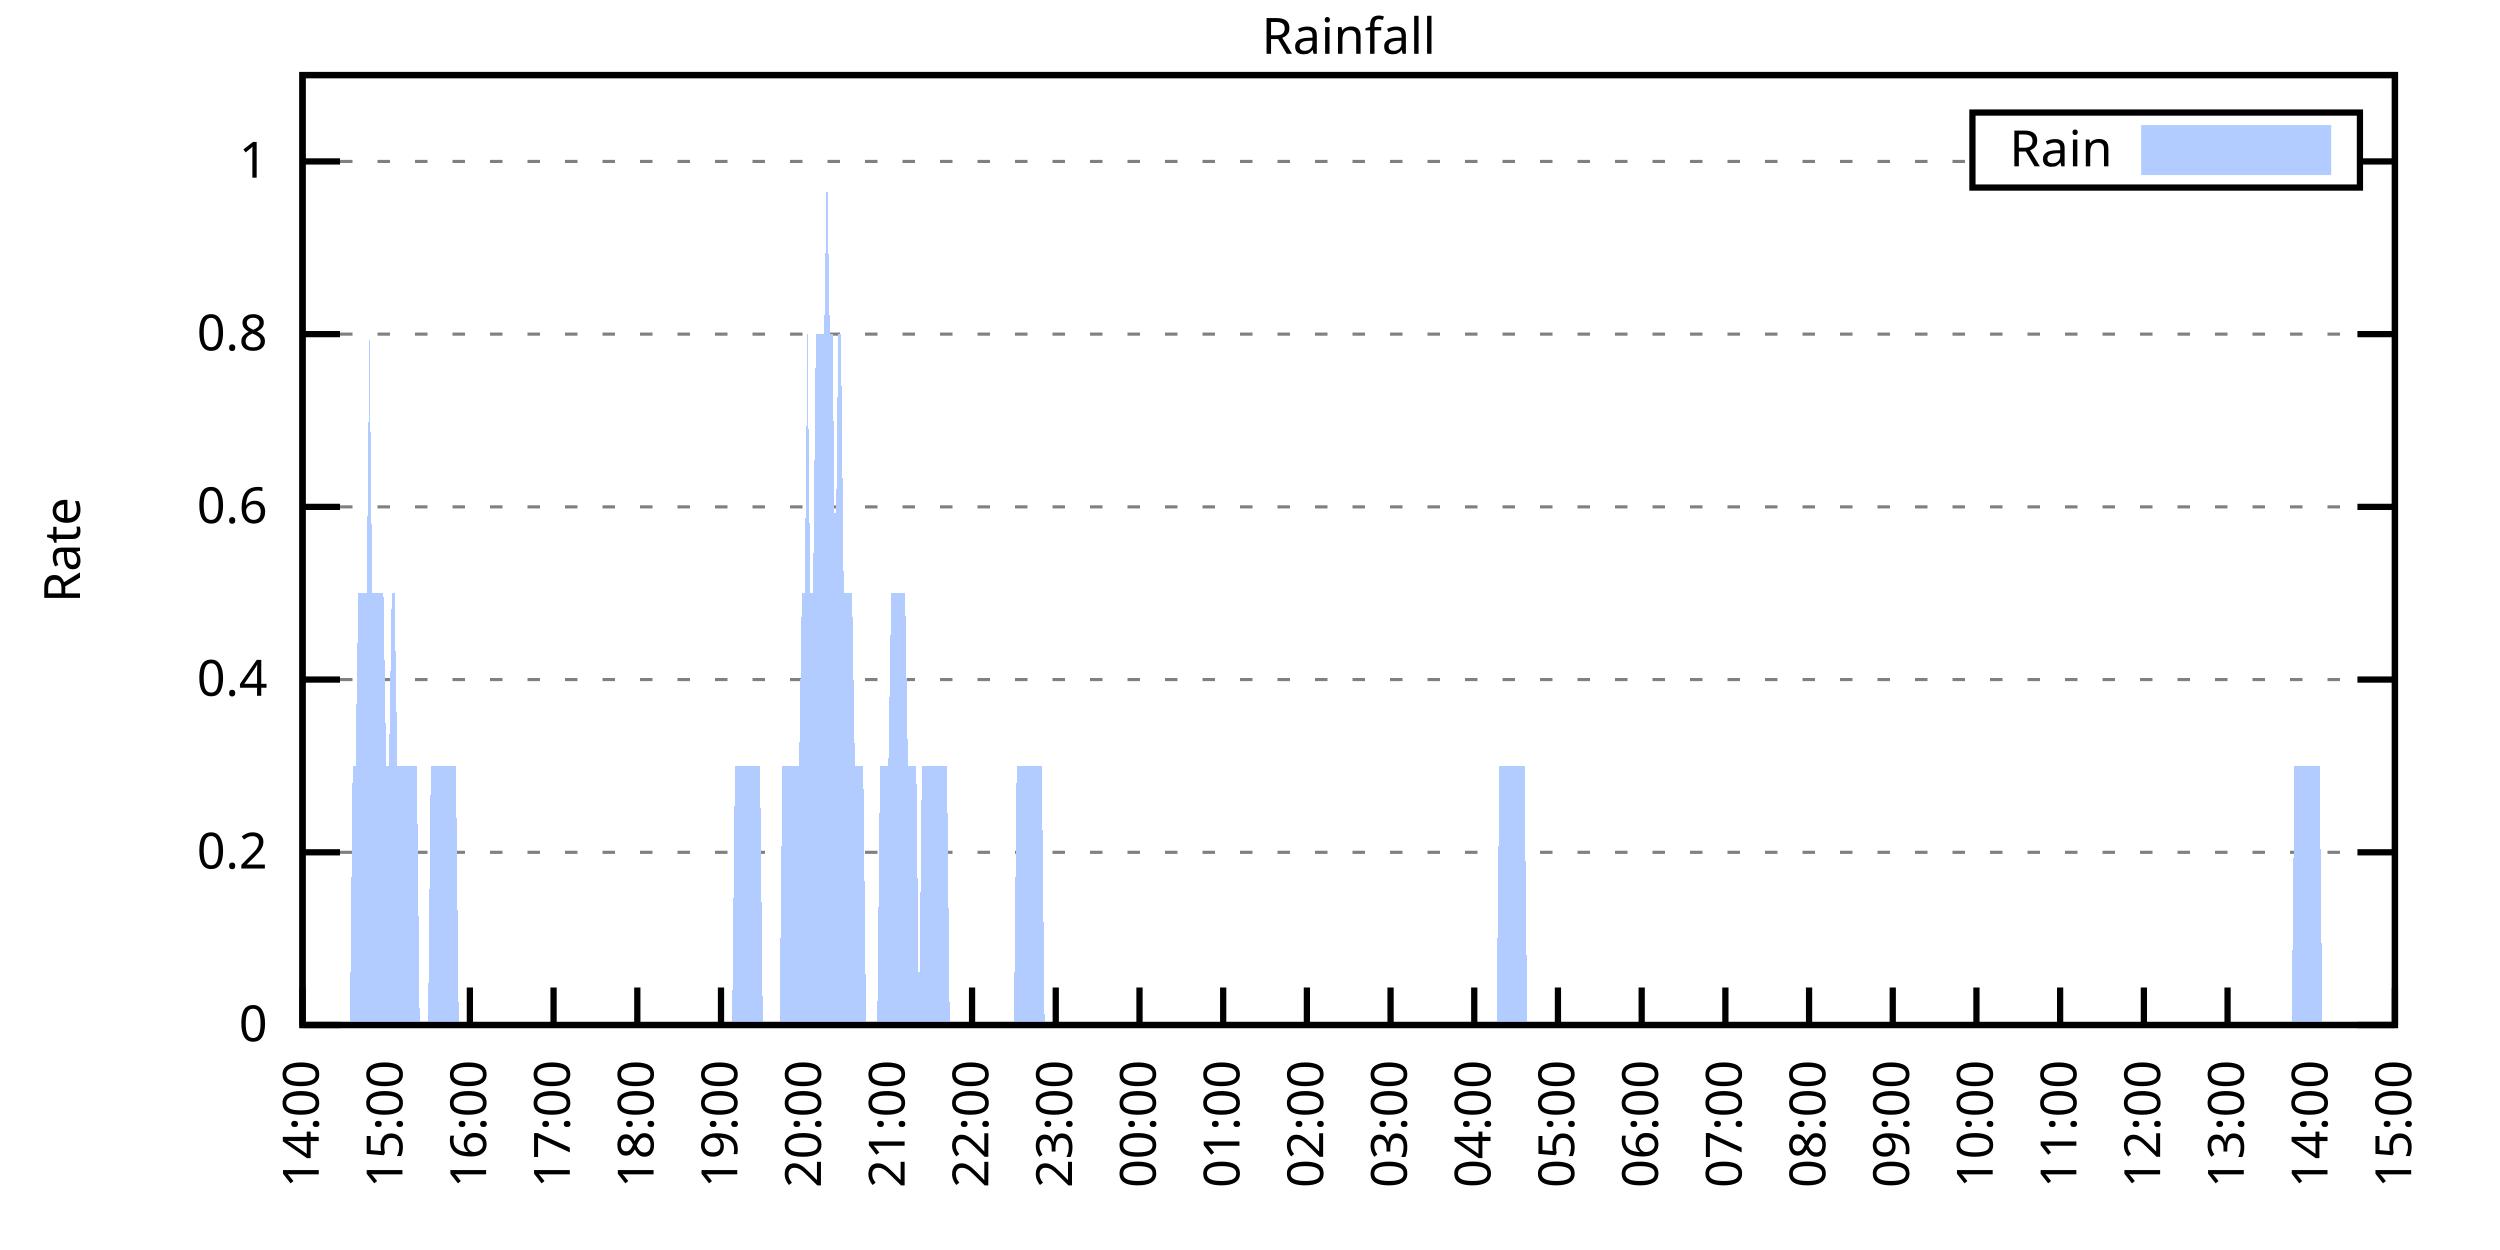
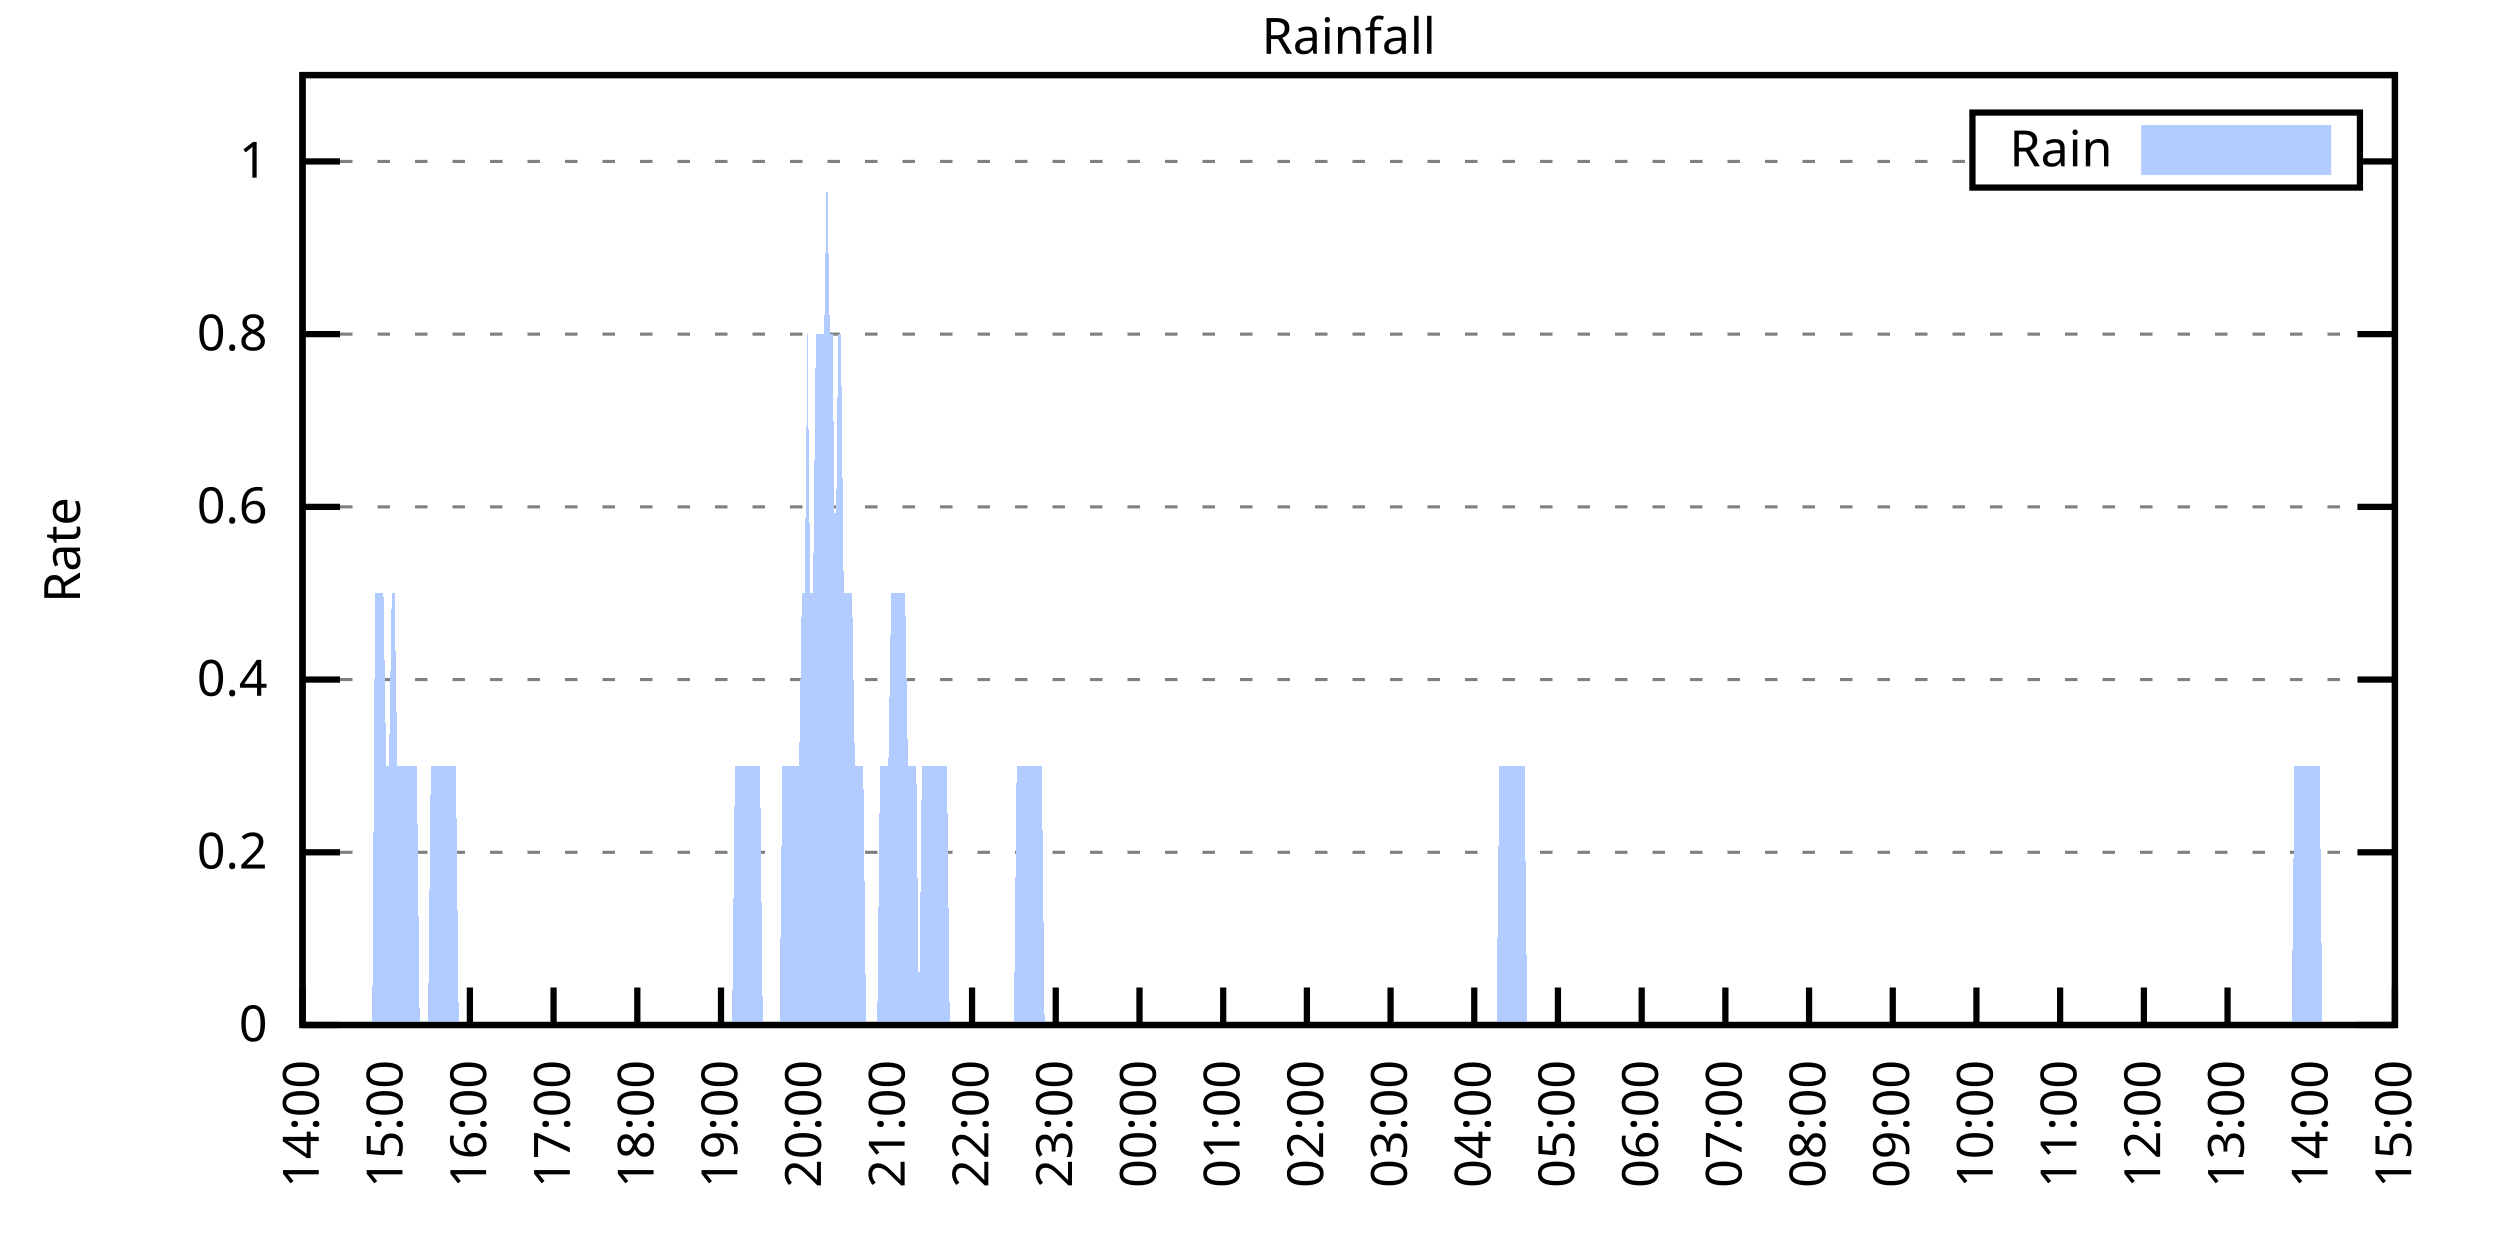
<svg xmlns="http://www.w3.org/2000/svg" xmlns:xlink="http://www.w3.org/1999/xlink" width="400" height="200" viewBox="0 0 400 200">
  <g id="gnuplot_canvas">
    <rect x="0" y="0" width="400" height="200" fill="none" />
    <defs>
      <circle id="gpDot" r="0.5" stroke-width="0.5" stroke="currentColor" />
      <path id="gpPt0" stroke-width="0.333" stroke="currentColor" d="M-1,0 h2 M0,-1 v2" />
      <path id="gpPt1" stroke-width="0.333" stroke="currentColor" d="M-1,-1 L1,1 M1,-1 L-1,1" />
      <path id="gpPt2" stroke-width="0.333" stroke="currentColor" d="M-1,0 L1,0 M0,-1 L0,1 M-1,-1 L1,1 M-1,1 L1,-1" />
      <rect id="gpPt3" stroke-width="0.333" stroke="currentColor" x="-1" y="-1" width="2" height="2" />
      <rect id="gpPt4" stroke-width="0.333" stroke="currentColor" fill="currentColor" x="-1" y="-1" width="2" height="2" />
      <circle id="gpPt5" stroke-width="0.333" stroke="currentColor" cx="0" cy="0" r="1" />
      <use xlink:href="#gpPt5" id="gpPt6" fill="currentColor" stroke="none" />
      <path id="gpPt7" stroke-width="0.333" stroke="currentColor" d="M0,-1.33 L-1.33,0.67 L1.33,0.67 z" />
      <use xlink:href="#gpPt7" id="gpPt8" fill="currentColor" stroke="none" />
      <use xlink:href="#gpPt7" id="gpPt9" stroke="currentColor" transform="rotate(180)" />
      <use xlink:href="#gpPt9" id="gpPt10" fill="currentColor" stroke="none" />
      <use xlink:href="#gpPt3" id="gpPt11" stroke="currentColor" transform="rotate(45)" />
      <use xlink:href="#gpPt11" id="gpPt12" fill="currentColor" stroke="none" />
      <path id="gpPt13" stroke-width="0.333" stroke="currentColor" d="M0,1.330 L1.265,0.411 L0.782,-1.067 L-0.782,-1.076 L-1.265,0.411 z" />
      <use xlink:href="#gpPt13" id="gpPt14" fill="currentColor" stroke="none" />
      <filter id="textbox" filterUnits="objectBoundingBox" x="0" y="0" height="1" width="1">
        <feFlood flood-color="white" flood-opacity="1" result="bgnd" />
        <feComposite in="SourceGraphic" in2="bgnd" operator="atop" />
      </filter>
      <filter id="greybox" filterUnits="objectBoundingBox" x="0" y="0" height="1" width="1">
        <feFlood flood-color="lightgrey" flood-opacity="1" result="grey" />
        <feComposite in="SourceGraphic" in2="grey" operator="atop" />
      </filter>
    </defs>
    <g fill="none" color="white" stroke="currentColor" stroke-width="1.00" stroke-linecap="butt" stroke-linejoin="miter">
</g>
    <g fill="none" color="black" stroke="currentColor" stroke-width="1.00" stroke-linecap="butt" stroke-linejoin="miter">
      <g stroke="none" shape-rendering="crispEdges">
        <polygon fill="rgb(255, 255, 255)" points="48.40,164.00 383.18,164.00 383.18,12.02 48.40,12.02 " />
      </g>
    </g>
    <g fill="none" color="black" stroke="currentColor" stroke-width="1.00" stroke-linecap="butt" stroke-linejoin="miter">
</g>
    <g fill="none" color="black" stroke="black" stroke-width="0.50" stroke-linecap="butt" stroke-linejoin="miter">
</g>
    <g fill="none" color="gray" stroke="currentColor" stroke-width="0.50" stroke-linecap="butt" stroke-linejoin="miter">
      <path stroke="gray" stroke-dasharray="2,4" class="gridline" d="M48.40,164.00 L383.19,164.00  " />
    </g>
    <g fill="none" color="gray" stroke="gray" stroke-width="1.00" stroke-linecap="butt" stroke-linejoin="miter">
</g>
    <g fill="none" color="black" stroke="currentColor" stroke-width="1.00" stroke-linecap="butt" stroke-linejoin="miter">
      <path stroke="black" d="M48.40,164.00 L54.40,164.00 M383.19,164.00 L377.19,164.00  " />
      <g transform="translate(42.80,166.60)" stroke="none" fill="black" font-family="Sans" font-size="8.00" text-anchor="end">
        <text>
          <tspan font-family="Sans"> 0</tspan>
        </text>
      </g>
    </g>
    <g fill="none" color="black" stroke="currentColor" stroke-width="1.00" stroke-linecap="butt" stroke-linejoin="miter">
</g>
    <g fill="none" color="black" stroke="black" stroke-width="0.50" stroke-linecap="butt" stroke-linejoin="miter">
</g>
    <g fill="none" color="gray" stroke="currentColor" stroke-width="0.50" stroke-linecap="butt" stroke-linejoin="miter">
      <path stroke="gray" stroke-dasharray="2,4" class="gridline" d="M48.40,136.37 L383.19,136.37  " />
    </g>
    <g fill="none" color="gray" stroke="gray" stroke-width="1.00" stroke-linecap="butt" stroke-linejoin="miter">
</g>
    <g fill="none" color="black" stroke="currentColor" stroke-width="1.00" stroke-linecap="butt" stroke-linejoin="miter">
      <path stroke="black" d="M48.40,136.37 L54.40,136.37 M383.19,136.37 L377.19,136.37  " />
      <g transform="translate(42.80,138.97)" stroke="none" fill="black" font-family="Sans" font-size="8.00" text-anchor="end">
        <text>
          <tspan font-family="Sans"> 0.2</tspan>
        </text>
      </g>
    </g>
    <g fill="none" color="black" stroke="currentColor" stroke-width="1.00" stroke-linecap="butt" stroke-linejoin="miter">
</g>
    <g fill="none" color="black" stroke="black" stroke-width="0.50" stroke-linecap="butt" stroke-linejoin="miter">
</g>
    <g fill="none" color="gray" stroke="currentColor" stroke-width="0.50" stroke-linecap="butt" stroke-linejoin="miter">
      <path stroke="gray" stroke-dasharray="2,4" class="gridline" d="M48.40,108.73 L383.19,108.73  " />
    </g>
    <g fill="none" color="gray" stroke="gray" stroke-width="1.00" stroke-linecap="butt" stroke-linejoin="miter">
</g>
    <g fill="none" color="black" stroke="currentColor" stroke-width="1.00" stroke-linecap="butt" stroke-linejoin="miter">
      <path stroke="black" d="M48.40,108.73 L54.40,108.73 M383.19,108.73 L377.19,108.73  " />
      <g transform="translate(42.80,111.33)" stroke="none" fill="black" font-family="Sans" font-size="8.00" text-anchor="end">
        <text>
          <tspan font-family="Sans"> 0.4</tspan>
        </text>
      </g>
    </g>
    <g fill="none" color="black" stroke="currentColor" stroke-width="1.00" stroke-linecap="butt" stroke-linejoin="miter">
</g>
    <g fill="none" color="black" stroke="black" stroke-width="0.50" stroke-linecap="butt" stroke-linejoin="miter">
</g>
    <g fill="none" color="gray" stroke="currentColor" stroke-width="0.50" stroke-linecap="butt" stroke-linejoin="miter">
      <path stroke="gray" stroke-dasharray="2,4" class="gridline" d="M48.40,81.10 L383.19,81.10  " />
    </g>
    <g fill="none" color="gray" stroke="gray" stroke-width="1.00" stroke-linecap="butt" stroke-linejoin="miter">
</g>
    <g fill="none" color="black" stroke="currentColor" stroke-width="1.00" stroke-linecap="butt" stroke-linejoin="miter">
      <path stroke="black" d="M48.40,81.10 L54.40,81.10 M383.19,81.10 L377.19,81.10  " />
      <g transform="translate(42.80,83.70)" stroke="none" fill="black" font-family="Sans" font-size="8.00" text-anchor="end">
        <text>
          <tspan font-family="Sans"> 0.6</tspan>
        </text>
      </g>
    </g>
    <g fill="none" color="black" stroke="currentColor" stroke-width="1.00" stroke-linecap="butt" stroke-linejoin="miter">
</g>
    <g fill="none" color="black" stroke="black" stroke-width="0.50" stroke-linecap="butt" stroke-linejoin="miter">
</g>
    <g fill="none" color="gray" stroke="currentColor" stroke-width="0.50" stroke-linecap="butt" stroke-linejoin="miter">
      <path stroke="gray" stroke-dasharray="2,4" class="gridline" d="M48.40,53.46 L383.19,53.46  " />
    </g>
    <g fill="none" color="gray" stroke="gray" stroke-width="1.00" stroke-linecap="butt" stroke-linejoin="miter">
</g>
    <g fill="none" color="black" stroke="currentColor" stroke-width="1.00" stroke-linecap="butt" stroke-linejoin="miter">
      <path stroke="black" d="M48.40,53.46 L54.40,53.46 M383.19,53.46 L377.19,53.46  " />
      <g transform="translate(42.80,56.06)" stroke="none" fill="black" font-family="Sans" font-size="8.00" text-anchor="end">
        <text>
          <tspan font-family="Sans"> 0.8</tspan>
        </text>
      </g>
    </g>
    <g fill="none" color="black" stroke="currentColor" stroke-width="1.00" stroke-linecap="butt" stroke-linejoin="miter">
</g>
    <g fill="none" color="black" stroke="black" stroke-width="0.50" stroke-linecap="butt" stroke-linejoin="miter">
</g>
    <g fill="none" color="gray" stroke="currentColor" stroke-width="0.50" stroke-linecap="butt" stroke-linejoin="miter">
      <path stroke="gray" stroke-dasharray="2,4" class="gridline" d="M48.40,25.83 L315.59,25.83 M377.59,25.83 L383.19,25.83  " />
    </g>
    <g fill="none" color="gray" stroke="gray" stroke-width="1.00" stroke-linecap="butt" stroke-linejoin="miter">
</g>
    <g fill="none" color="black" stroke="currentColor" stroke-width="1.00" stroke-linecap="butt" stroke-linejoin="miter">
      <path stroke="black" d="M48.40,25.83 L54.40,25.83 M383.19,25.83 L377.19,25.83  " />
      <g transform="translate(42.80,28.43)" stroke="none" fill="black" font-family="Sans" font-size="8.00" text-anchor="end">
        <text>
          <tspan font-family="Sans"> 1</tspan>
        </text>
      </g>
    </g>
    <g fill="none" color="black" stroke="currentColor" stroke-width="1.00" stroke-linecap="butt" stroke-linejoin="miter">
      <path stroke="black" d="M48.40,164.00 L48.40,158.00  " />
      <g transform="translate(51.00,169.60) rotate(270.00)" stroke="none" fill="black" font-family="Sans" font-size="8.00" text-anchor="end">
        <text>
          <tspan font-family="Sans">14:00</tspan>
        </text>
      </g>
    </g>
    <g fill="none" color="black" stroke="currentColor" stroke-width="1.00" stroke-linecap="butt" stroke-linejoin="miter">
      <path stroke="black" d="M61.79,164.00 L61.79,158.00  " />
      <g transform="translate(64.39,169.60) rotate(270.00)" stroke="none" fill="black" font-family="Sans" font-size="8.00" text-anchor="end">
        <text>
          <tspan font-family="Sans">15:00</tspan>
        </text>
      </g>
    </g>
    <g fill="none" color="black" stroke="currentColor" stroke-width="1.00" stroke-linecap="butt" stroke-linejoin="miter">
      <path stroke="black" d="M75.18,164.00 L75.18,158.00  " />
      <g transform="translate(77.78,169.60) rotate(270.00)" stroke="none" fill="black" font-family="Sans" font-size="8.00" text-anchor="end">
        <text>
          <tspan font-family="Sans">16:00</tspan>
        </text>
      </g>
    </g>
    <g fill="none" color="black" stroke="currentColor" stroke-width="1.00" stroke-linecap="butt" stroke-linejoin="miter">
      <path stroke="black" d="M88.57,164.00 L88.57,158.00  " />
      <g transform="translate(91.17,169.60) rotate(270.00)" stroke="none" fill="black" font-family="Sans" font-size="8.00" text-anchor="end">
        <text>
          <tspan font-family="Sans">17:00</tspan>
        </text>
      </g>
    </g>
    <g fill="none" color="black" stroke="currentColor" stroke-width="1.00" stroke-linecap="butt" stroke-linejoin="miter">
      <path stroke="black" d="M101.97,164.00 L101.97,158.00  " />
      <g transform="translate(104.57,169.60) rotate(270.00)" stroke="none" fill="black" font-family="Sans" font-size="8.00" text-anchor="end">
        <text>
          <tspan font-family="Sans">18:00</tspan>
        </text>
      </g>
    </g>
    <g fill="none" color="black" stroke="currentColor" stroke-width="1.00" stroke-linecap="butt" stroke-linejoin="miter">
      <path stroke="black" d="M115.36,164.00 L115.36,158.00  " />
      <g transform="translate(117.96,169.60) rotate(270.00)" stroke="none" fill="black" font-family="Sans" font-size="8.00" text-anchor="end">
        <text>
          <tspan font-family="Sans">19:00</tspan>
        </text>
      </g>
    </g>
    <g fill="none" color="black" stroke="currentColor" stroke-width="1.00" stroke-linecap="butt" stroke-linejoin="miter">
      <path stroke="black" d="M128.75,164.00 L128.75,158.00  " />
      <g transform="translate(131.35,169.60) rotate(270.00)" stroke="none" fill="black" font-family="Sans" font-size="8.00" text-anchor="end">
        <text>
          <tspan font-family="Sans">20:00</tspan>
        </text>
      </g>
    </g>
    <g fill="none" color="black" stroke="currentColor" stroke-width="1.00" stroke-linecap="butt" stroke-linejoin="miter">
      <path stroke="black" d="M142.14,164.00 L142.14,158.00  " />
      <g transform="translate(144.74,169.60) rotate(270.00)" stroke="none" fill="black" font-family="Sans" font-size="8.00" text-anchor="end">
        <text>
          <tspan font-family="Sans">21:00</tspan>
        </text>
      </g>
    </g>
    <g fill="none" color="black" stroke="currentColor" stroke-width="1.00" stroke-linecap="butt" stroke-linejoin="miter">
      <path stroke="black" d="M155.53,164.00 L155.53,158.00  " />
      <g transform="translate(158.13,169.60) rotate(270.00)" stroke="none" fill="black" font-family="Sans" font-size="8.00" text-anchor="end">
        <text>
          <tspan font-family="Sans">22:00</tspan>
        </text>
      </g>
    </g>
    <g fill="none" color="black" stroke="currentColor" stroke-width="1.00" stroke-linecap="butt" stroke-linejoin="miter">
      <path stroke="black" d="M168.92,164.00 L168.92,158.00  " />
      <g transform="translate(171.52,169.60) rotate(270.00)" stroke="none" fill="black" font-family="Sans" font-size="8.00" text-anchor="end">
        <text>
          <tspan font-family="Sans">23:00</tspan>
        </text>
      </g>
    </g>
    <g fill="none" color="black" stroke="currentColor" stroke-width="1.00" stroke-linecap="butt" stroke-linejoin="miter">
      <path stroke="black" d="M182.32,164.00 L182.32,158.00  " />
      <g transform="translate(184.92,169.60) rotate(270.00)" stroke="none" fill="black" font-family="Sans" font-size="8.00" text-anchor="end">
        <text>
          <tspan font-family="Sans">00:00</tspan>
        </text>
      </g>
    </g>
    <g fill="none" color="black" stroke="currentColor" stroke-width="1.00" stroke-linecap="butt" stroke-linejoin="miter">
      <path stroke="black" d="M195.71,164.00 L195.71,158.00  " />
      <g transform="translate(198.31,169.60) rotate(270.00)" stroke="none" fill="black" font-family="Sans" font-size="8.00" text-anchor="end">
        <text>
          <tspan font-family="Sans">01:00</tspan>
        </text>
      </g>
    </g>
    <g fill="none" color="black" stroke="currentColor" stroke-width="1.00" stroke-linecap="butt" stroke-linejoin="miter">
      <path stroke="black" d="M209.10,164.00 L209.10,158.00  " />
      <g transform="translate(211.70,169.60) rotate(270.00)" stroke="none" fill="black" font-family="Sans" font-size="8.00" text-anchor="end">
        <text>
          <tspan font-family="Sans">02:00</tspan>
        </text>
      </g>
    </g>
    <g fill="none" color="black" stroke="currentColor" stroke-width="1.00" stroke-linecap="butt" stroke-linejoin="miter">
      <path stroke="black" d="M222.49,164.00 L222.49,158.00  " />
      <g transform="translate(225.09,169.60) rotate(270.00)" stroke="none" fill="black" font-family="Sans" font-size="8.00" text-anchor="end">
        <text>
          <tspan font-family="Sans">03:00</tspan>
        </text>
      </g>
    </g>
    <g fill="none" color="black" stroke="currentColor" stroke-width="1.00" stroke-linecap="butt" stroke-linejoin="miter">
      <path stroke="black" d="M235.88,164.00 L235.88,158.00  " />
      <g transform="translate(238.48,169.60) rotate(270.00)" stroke="none" fill="black" font-family="Sans" font-size="8.00" text-anchor="end">
        <text>
          <tspan font-family="Sans">04:00</tspan>
        </text>
      </g>
    </g>
    <g fill="none" color="black" stroke="currentColor" stroke-width="1.00" stroke-linecap="butt" stroke-linejoin="miter">
      <path stroke="black" d="M249.27,164.00 L249.27,158.00  " />
      <g transform="translate(251.87,169.60) rotate(270.00)" stroke="none" fill="black" font-family="Sans" font-size="8.00" text-anchor="end">
        <text>
          <tspan font-family="Sans">05:00</tspan>
        </text>
      </g>
    </g>
    <g fill="none" color="black" stroke="currentColor" stroke-width="1.00" stroke-linecap="butt" stroke-linejoin="miter">
      <path stroke="black" d="M262.67,164.00 L262.67,158.00  " />
      <g transform="translate(265.27,169.60) rotate(270.00)" stroke="none" fill="black" font-family="Sans" font-size="8.00" text-anchor="end">
        <text>
          <tspan font-family="Sans">06:00</tspan>
        </text>
      </g>
    </g>
    <g fill="none" color="black" stroke="currentColor" stroke-width="1.00" stroke-linecap="butt" stroke-linejoin="miter">
      <path stroke="black" d="M276.06,164.00 L276.06,158.00  " />
      <g transform="translate(278.66,169.60) rotate(270.00)" stroke="none" fill="black" font-family="Sans" font-size="8.00" text-anchor="end">
        <text>
          <tspan font-family="Sans">07:00</tspan>
        </text>
      </g>
    </g>
    <g fill="none" color="black" stroke="currentColor" stroke-width="1.00" stroke-linecap="butt" stroke-linejoin="miter">
      <path stroke="black" d="M289.45,164.00 L289.45,158.00  " />
      <g transform="translate(292.05,169.60) rotate(270.00)" stroke="none" fill="black" font-family="Sans" font-size="8.00" text-anchor="end">
        <text>
          <tspan font-family="Sans">08:00</tspan>
        </text>
      </g>
    </g>
    <g fill="none" color="black" stroke="currentColor" stroke-width="1.00" stroke-linecap="butt" stroke-linejoin="miter">
      <path stroke="black" d="M302.84,164.00 L302.84,158.00  " />
      <g transform="translate(305.44,169.60) rotate(270.00)" stroke="none" fill="black" font-family="Sans" font-size="8.00" text-anchor="end">
        <text>
          <tspan font-family="Sans">09:00</tspan>
        </text>
      </g>
    </g>
    <g fill="none" color="black" stroke="currentColor" stroke-width="1.00" stroke-linecap="butt" stroke-linejoin="miter">
      <path stroke="black" d="M316.23,164.00 L316.23,158.00  " />
      <g transform="translate(318.83,169.60) rotate(270.00)" stroke="none" fill="black" font-family="Sans" font-size="8.00" text-anchor="end">
        <text>
          <tspan font-family="Sans">10:00</tspan>
        </text>
      </g>
    </g>
    <g fill="none" color="black" stroke="currentColor" stroke-width="1.00" stroke-linecap="butt" stroke-linejoin="miter">
      <path stroke="black" d="M329.62,164.00 L329.62,158.00  " />
      <g transform="translate(332.22,169.60) rotate(270.00)" stroke="none" fill="black" font-family="Sans" font-size="8.00" text-anchor="end">
        <text>
          <tspan font-family="Sans">11:00</tspan>
        </text>
      </g>
    </g>
    <g fill="none" color="black" stroke="currentColor" stroke-width="1.00" stroke-linecap="butt" stroke-linejoin="miter">
      <path stroke="black" d="M343.02,164.00 L343.02,158.00  " />
      <g transform="translate(345.62,169.60) rotate(270.00)" stroke="none" fill="black" font-family="Sans" font-size="8.00" text-anchor="end">
        <text>
          <tspan font-family="Sans">12:00</tspan>
        </text>
      </g>
    </g>
    <g fill="none" color="black" stroke="currentColor" stroke-width="1.00" stroke-linecap="butt" stroke-linejoin="miter">
      <path stroke="black" d="M356.41,164.00 L356.41,158.00  " />
      <g transform="translate(359.01,169.60) rotate(270.00)" stroke="none" fill="black" font-family="Sans" font-size="8.00" text-anchor="end">
        <text>
          <tspan font-family="Sans">13:00</tspan>
        </text>
      </g>
    </g>
    <g fill="none" color="black" stroke="currentColor" stroke-width="1.00" stroke-linecap="butt" stroke-linejoin="miter">
      <path stroke="black" d="M369.80,164.00 L369.80,158.00  " />
      <g transform="translate(372.40,169.60) rotate(270.00)" stroke="none" fill="black" font-family="Sans" font-size="8.00" text-anchor="end">
        <text>
          <tspan font-family="Sans">14:00</tspan>
        </text>
      </g>
    </g>
    <g fill="none" color="black" stroke="currentColor" stroke-width="1.00" stroke-linecap="butt" stroke-linejoin="miter">
      <path stroke="black" d="M383.19,164.00 L383.19,158.00  " />
      <g transform="translate(385.79,169.60) rotate(270.00)" stroke="none" fill="black" font-family="Sans" font-size="8.00" text-anchor="end">
        <text>
          <tspan font-family="Sans">15:00</tspan>
        </text>
      </g>
    </g>
    <g fill="none" color="black" stroke="currentColor" stroke-width="1.00" stroke-linecap="butt" stroke-linejoin="miter">
</g>
    <g fill="none" color="black" stroke="currentColor" stroke-width="1.00" stroke-linecap="butt" stroke-linejoin="miter">
      <path stroke="black" d="M48.40,12.01 L48.40,164.00 L383.19,164.00 L383.19,12.01 L48.40,12.01 Z  " />
    </g>
    <g fill="none" color="black" stroke="currentColor" stroke-width="1.00" stroke-linecap="butt" stroke-linejoin="miter">
</g>
    <g fill="none" color="black" stroke="currentColor" stroke-width="1.00" stroke-linecap="butt" stroke-linejoin="miter">
      <path stroke="black" d="M315.59,30.01 L315.59,18.01 L377.59,18.01 L377.59,30.01 L315.59,30.01 Z  " />
    </g>
    <g id="Rainfall_plot_1">
      <g fill="none" color="white" stroke="black" stroke-width="2.00" stroke-linecap="butt" stroke-linejoin="miter">
</g>
      <g fill="none" color="black" stroke="currentColor" stroke-width="2.00" stroke-linecap="butt" stroke-linejoin="miter">
        <g transform="translate(337.99,26.61)" stroke="none" fill="black" font-family="Sans" font-size="8.00" text-anchor="end">
          <text>
            <tspan font-family="Sans">Rain</tspan>
          </text>
        </g>
      </g>
      <g fill="none" color="black" stroke="currentColor" stroke-width="2.00" stroke-linecap="butt" stroke-linejoin="miter">
        <g stroke="none" shape-rendering="crispEdges">
          <polygon fill="rgb(178, 204, 255)" points="343.59,27.01 371.99,27.01 371.99,21.01 343.59,21.01 " />
        </g>
        <path stroke="rgb(178, 204, 255)" d="M343.59,27.01 L371.99,27.01 L371.99,21.01 L343.59,21.01 L343.59,27.01 Z  " />
      </g>
      <g fill="none" color="black" stroke="currentColor" stroke-width="2.00" stroke-linecap="butt" stroke-linejoin="miter">
        <g stroke="none" shape-rendering="crispEdges">
-           <polygon fill="rgb(178, 204, 255)" points="51.97,164.00 52.42,164.00 52.86,164.00 53.31,164.00 53.76,164.00 54.20,164.00 54.65,164.00 55.10,164.00 55.54,164.00 55.99,164.00 56.43,122.55 56.88,122.55 57.33,94.91 57.77,94.91 58.22,94.91 58.67,94.91 59.11,53.46 59.56,94.91 60.01,94.91 60.45,94.91 60.90,94.91 61.35,94.91 61.79,122.55 62.24,122.55 62.68,94.91 63.13,94.91 63.58,122.55 64.02,122.55 64.47,122.55 64.92,122.55 65.36,122.55 65.81,122.55 66.26,122.55 66.70,122.55 67.15,164.00 67.59,164.00 68.04,164.00 68.49,164.00 68.93,122.55 69.38,122.55 69.83,122.55 70.27,122.55 70.72,122.55 71.17,122.55 71.61,122.55 72.06,122.55 72.50,122.55 72.95,122.55 73.40,164.00 73.84,164.00 74.29,164.00 74.74,164.00 75.18,164.00 75.63,164.00 76.08,164.00 76.52,164.00 76.97,164.00 77.42,164.00 77.86,164.00 78.31,164.00 78.75,164.00 79.20,164.00 79.65,164.00 80.09,164.00 80.54,164.00 80.99,164.00 81.43,164.00 81.88,164.00 82.33,164.00 82.77,164.00 83.22,164.00 83.66,164.00 84.11,164.00 84.56,164.00 85.00,164.00 85.45,164.00 85.90,164.00 86.34,164.00 86.79,164.00 87.24,164.00 87.68,164.00 88.13,164.00 88.57,164.00 89.02,164.00 89.47,164.00 89.91,164.00 90.36,164.00 90.81,164.00 91.25,164.00 91.70,164.00 92.15,164.00 92.59,164.00 93.04,164.00 93.49,164.00 93.93,164.00 94.38,164.00 94.82,164.00 95.27,164.00 95.72,164.00 96.16,164.00 96.61,164.00 97.06,164.00 97.50,164.00 97.95,164.00 98.40,164.00 98.84,164.00 99.29,164.00 99.73,164.00 100.18,164.00 100.63,164.00 101.07,164.00 101.52,164.00 101.97,164.00 102.41,164.00 102.86,164.00 103.31,164.00 103.75,164.00 104.20,164.00 104.64,164.00 105.09,164.00 105.54,164.00 105.98,164.00 106.43,164.00 106.88,164.00 107.32,164.00 107.77,164.00 108.22,164.00 108.66,164.00 109.11,164.00 109.55,164.00 110.00,164.00 110.45,164.00 110.89,164.00 111.34,164.00 111.79,164.00 112.23,164.00 112.68,164.00 113.13,164.00 113.57,164.00 114.02,164.00 114.47,164.00 114.91,164.00 115.36,164.00 115.80,164.00 116.25,164.00 116.70,164.00 117.14,164.00 117.59,122.55 118.04,122.55 118.48,122.55 118.93,122.55 119.38,122.55 119.82,122.55 120.27,122.55 120.71,122.55 121.16,122.55 121.61,122.55 122.05,164.00 122.50,164.00 122.95,164.00 123.39,164.00 123.84,164.00 124.29,164.00 124.73,164.00 125.18,122.55 125.62,122.55 126.07,122.55 126.52,122.55 126.96,122.55 127.41,122.55 127.86,122.55 128.30,94.91 128.75,94.91 129.20,53.46 129.64,94.91 130.09,94.91 130.54,53.46 130.98,53.46 131.43,53.46 131.87,53.46 132.32,25.83 132.77,53.46 133.21,53.46 133.66,94.91 134.11,53.46 134.55,53.46 135.00,94.91 135.45,94.91 135.89,94.91 136.34,94.91 136.78,122.55 137.23,122.55 137.68,122.55 138.12,122.55 138.57,164.00 139.02,164.00 139.46,164.00 139.91,164.00 140.36,164.00 140.80,122.55 141.25,122.55 141.69,122.55 142.14,122.55 142.59,94.91 143.03,94.91 143.48,94.91 143.93,94.91 144.37,94.91 144.82,94.91 145.27,122.55 145.71,122.55 146.16,122.55 146.61,122.55 147.05,164.00 147.50,122.55 147.94,122.55 148.39,122.55 148.84,122.55 149.28,122.55 149.73,122.55 150.18,122.55 150.62,122.55 151.07,122.55 151.52,122.55 151.96,164.00 152.41,164.00 152.85,164.00 153.30,164.00 153.75,164.00 154.19,164.00 154.64,164.00 155.09,164.00 155.53,164.00 155.98,164.00 156.43,164.00 156.87,164.00 157.32,164.00 157.76,164.00 158.21,164.00 158.66,164.00 159.10,164.00 159.55,164.00 160.00,164.00 160.44,164.00 160.89,164.00 161.34,164.00 161.78,164.00 162.23,164.00 162.67,122.55 163.12,122.55 163.57,122.55 164.01,122.55 164.46,122.55 164.91,122.55 165.35,122.55 165.80,122.55 166.25,122.55 166.69,122.55 167.14,164.00 167.59,164.00 168.03,164.00 168.48,164.00 168.92,164.00 169.37,164.00 169.82,164.00 170.26,164.00 170.71,164.00 171.16,164.00 171.60,164.00 172.05,164.00 172.50,164.00 172.94,164.00 173.39,164.00 173.83,164.00 174.28,164.00 174.73,164.00 175.17,164.00 175.62,164.00 176.07,164.00 176.51,164.00 176.96,164.00 177.41,164.00 177.85,164.00 178.30,164.00 178.74,164.00 179.19,164.00 179.64,164.00 180.08,164.00 180.53,164.00 180.98,164.00 181.42,164.00 181.87,164.00 182.32,164.00 182.76,164.00 183.21,164.00 183.66,164.00 184.10,164.00 184.55,164.00 184.99,164.00 185.44,164.00 185.89,164.00 186.33,164.00 186.78,164.00 187.23,164.00 187.67,164.00 188.12,164.00 188.57,164.00 189.01,164.00 189.46,164.00 189.90,164.00 190.35,164.00 190.80,164.00 191.24,164.00 191.69,164.00 192.14,164.00 192.58,164.00 193.03,164.00 193.48,164.00 193.92,164.00 194.37,164.00 194.81,164.00 195.26,164.00 195.71,164.00 196.15,164.00 196.60,164.00 197.05,164.00 197.49,164.00 197.94,164.00 198.39,164.00 198.83,164.00 199.28,164.00 199.73,164.00 200.17,164.00 200.62,164.00 201.06,164.00 201.51,164.00 201.96,164.00 202.40,164.00 202.85,164.00 203.30,164.00 203.74,164.00 204.19,164.00 204.64,164.00 205.08,164.00 205.53,164.00 205.97,164.00 206.42,164.00 206.87,164.00 207.31,164.00 207.76,164.00 208.21,164.00 208.65,164.00 209.10,164.00 209.55,164.00 209.99,164.00 210.44,164.00 210.88,164.00 211.33,164.00 211.78,164.00 212.22,164.00 212.67,164.00 213.12,164.00 213.56,164.00 214.01,164.00 214.46,164.00 214.90,164.00 215.35,164.00 215.80,164.00 216.24,164.00 216.69,164.00 217.13,164.00 217.58,164.00 218.03,164.00 218.47,164.00 218.92,164.00 219.37,164.00 219.81,164.00 220.26,164.00 220.71,164.00 221.15,164.00 221.60,164.00 222.04,164.00 222.49,164.00 222.94,164.00 223.38,164.00 223.83,164.00 224.28,164.00 224.72,164.00 225.17,164.00 225.62,164.00 226.06,164.00 226.51,164.00 226.95,164.00 227.40,164.00 227.85,164.00 228.29,164.00 228.74,164.00 229.19,164.00 229.63,164.00 230.08,164.00 230.53,164.00 230.97,164.00 231.42,164.00 231.86,164.00 232.31,164.00 232.76,164.00 233.20,164.00 233.65,164.00 234.10,164.00 234.54,164.00 234.99,164.00 235.44,164.00 235.88,164.00 236.33,164.00 236.78,164.00 237.22,164.00 237.67,164.00 238.11,164.00 238.56,164.00 239.01,164.00 239.45,164.00 239.90,122.55 240.35,122.55 240.79,122.55 241.24,122.55 241.69,122.55 242.13,122.55 242.58,122.55 243.02,122.55 243.47,122.55 243.92,122.55 244.36,164.00 244.81,164.00 245.26,164.00 245.70,164.00 246.15,164.00 246.60,164.00 247.04,164.00 247.49,164.00 247.93,164.00 248.38,164.00 248.83,164.00 249.27,164.00 249.72,164.00 250.17,164.00 250.61,164.00 251.06,164.00 251.51,164.00 251.95,164.00 252.40,164.00 252.85,164.00 253.29,164.00 253.74,164.00 254.18,164.00 254.63,164.00 255.08,164.00 255.52,164.00 255.97,164.00 256.42,164.00 256.86,164.00 257.31,164.00 257.76,164.00 258.20,164.00 258.65,164.00 259.09,164.00 259.54,164.00 259.99,164.00 260.43,164.00 260.88,164.00 261.33,164.00 261.77,164.00 262.22,164.00 262.67,164.00 263.11,164.00 263.56,164.00 264.00,164.00 264.45,164.00 264.90,164.00 265.34,164.00 265.79,164.00 266.24,164.00 266.68,164.00 267.13,164.00 267.58,164.00 268.02,164.00 268.47,164.00 268.92,164.00 269.36,164.00 269.81,164.00 270.25,164.00 270.70,164.00 271.15,164.00 271.59,164.00 272.04,164.00 272.49,164.00 272.93,164.00 273.38,164.00 273.83,164.00 274.27,164.00 274.72,164.00 275.16,164.00 275.61,164.00 276.06,164.00 276.50,164.00 276.95,164.00 277.40,164.00 277.84,164.00 278.29,164.00 278.74,164.00 279.18,164.00 279.63,164.00 280.07,164.00 280.52,164.00 280.97,164.00 281.41,164.00 281.86,164.00 282.31,164.00 282.75,164.00 283.20,164.00 283.65,164.00 284.09,164.00 284.54,164.00 284.98,164.00 285.43,164.00 285.88,164.00 286.32,164.00 286.77,164.00 287.22,164.00 287.66,164.00 288.11,164.00 288.56,164.00 289.00,164.00 289.45,164.00 289.90,164.00 290.34,164.00 290.79,164.00 291.23,164.00 291.68,164.00 292.13,164.00 292.57,164.00 293.02,164.00 293.47,164.00 293.91,164.00 294.36,164.00 294.81,164.00 295.25,164.00 295.70,164.00 296.14,164.00 296.59,164.00 297.04,164.00 297.48,164.00 297.93,164.00 298.38,164.00 298.82,164.00 299.27,164.00 299.72,164.00 300.16,164.00 300.61,164.00 301.05,164.00 301.50,164.00 301.95,164.00 302.39,164.00 302.84,164.00 303.29,164.00 303.73,164.00 304.18,164.00 304.63,164.00 305.07,164.00 305.52,164.00 305.97,164.00 306.41,164.00 306.86,164.00 307.30,164.00 307.75,164.00 308.20,164.00 308.64,164.00 309.09,164.00 309.54,164.00 309.98,164.00 310.43,164.00 310.88,164.00 311.32,164.00 311.77,164.00 312.21,164.00 312.66,164.00 313.11,164.00 313.55,164.00 314.00,164.00 314.45,164.00 314.89,164.00 315.34,164.00 315.79,164.00 316.23,164.00 316.68,164.00 317.12,164.00 317.57,164.00 318.02,164.00 318.46,164.00 318.91,164.00 319.36,164.00 319.80,164.00 320.25,164.00 320.70,164.00 321.14,164.00 321.59,164.00 322.04,164.00 322.48,164.00 322.93,164.00 323.37,164.00 323.82,164.00 324.27,164.00 324.71,164.00 325.16,164.00 325.61,164.00 326.05,164.00 326.50,164.00 326.95,164.00 327.39,164.00 327.84,164.00 328.28,164.00 328.73,164.00 329.18,164.00 329.62,164.00 330.07,164.00 330.52,164.00 330.96,164.00 331.41,164.00 331.86,164.00 332.30,164.00 332.75,164.00 333.19,164.00 333.64,164.00 334.09,164.00 334.53,164.00 334.98,164.00 335.43,164.00 335.87,164.00 336.32,164.00 336.77,164.00 337.21,164.00 337.66,164.00 338.10,164.00 338.55,164.00 339.00,164.00 339.44,164.00 339.89,164.00 340.34,164.00 340.78,164.00 341.23,164.00 341.68,164.00 342.12,164.00 342.57,164.00 343.02,164.00 343.46,164.00 343.91,164.00 344.35,164.00 344.80,164.00 345.25,164.00 345.69,164.00 346.14,164.00 346.59,164.00 347.03,164.00 347.48,164.00 347.93,164.00 348.37,164.00 348.82,164.00 349.26,164.00 349.71,164.00 350.16,164.00 350.60,164.00 351.05,164.00 351.50,164.00 351.94,164.00 352.39,164.00 352.84,164.00 353.28,164.00 353.73,164.00 354.17,164.00 354.62,164.00 355.07,164.00 355.51,164.00 355.96,164.00 356.41,164.00 356.85,164.00 357.30,164.00 357.75,164.00 358.19,164.00 358.64,164.00 359.09,164.00 359.53,164.00 359.98,164.00 360.42,164.00 360.87,164.00 361.32,164.00 361.76,164.00 362.21,164.00 362.66,164.00 363.10,164.00 363.55,164.00 364.00,164.00 364.44,164.00 364.89,164.00 365.33,164.00 365.78,164.00 366.23,164.00 366.67,164.00 367.12,122.55 367.57,122.55 368.01,122.55 368.46,122.55 368.91,122.55 369.35,122.55 369.80,122.55 370.24,122.55 370.69,122.55 371.14,122.55 371.58,164.00 372.03,164.00 372.48,164.00 372.92,164.00 372.92,164.00 51.97,164.00 " />
+           <polygon fill="rgb(178, 204, 255)" points="55.54,164.00 55.99,164.00 56.43,164.00 56.88,164.00 57.33,164.00 57.77,164.00 58.22,164.00 58.67,164.00 59.11,164.00 59.56,164.00 60.01,94.91 60.45,94.91 60.90,94.91 61.35,94.91 61.79,122.55 62.24,122.55 62.68,94.91 63.13,94.91 63.58,122.55 64.02,122.55 64.47,122.55 64.92,122.55 65.36,122.55 65.81,122.55 66.26,122.55 66.70,122.55 67.15,164.00 67.59,164.00 68.04,164.00 68.49,164.00 68.93,122.55 69.38,122.55 69.83,122.55 70.27,122.55 70.72,122.55 71.17,122.55 71.61,122.55 72.06,122.55 72.50,122.55 72.95,122.55 73.40,164.00 73.84,164.00 74.29,164.00 74.74,164.00 75.18,164.00 75.63,164.00 76.08,164.00 76.52,164.00 76.97,164.00 77.42,164.00 77.86,164.00 78.31,164.00 78.75,164.00 79.20,164.00 79.65,164.00 80.09,164.00 80.54,164.00 80.99,164.00 81.43,164.00 81.88,164.00 82.33,164.00 82.77,164.00 83.22,164.00 83.66,164.00 84.11,164.00 84.56,164.00 85.00,164.00 85.45,164.00 85.90,164.00 86.34,164.00 86.79,164.00 87.24,164.00 87.68,164.00 88.13,164.00 88.57,164.00 89.02,164.00 89.47,164.00 89.91,164.00 90.36,164.00 90.81,164.00 91.25,164.00 91.70,164.00 92.15,164.00 92.59,164.00 93.04,164.00 93.49,164.00 93.93,164.00 94.38,164.00 94.82,164.00 95.27,164.00 95.72,164.00 96.16,164.00 96.61,164.00 97.06,164.00 97.50,164.00 97.95,164.00 98.40,164.00 98.84,164.00 99.29,164.00 99.73,164.00 100.18,164.00 100.63,164.00 101.07,164.00 101.52,164.00 101.97,164.00 102.41,164.00 102.86,164.00 103.31,164.00 103.75,164.00 104.20,164.00 104.64,164.00 105.09,164.00 105.54,164.00 105.98,164.00 106.43,164.00 106.88,164.00 107.32,164.00 107.77,164.00 108.22,164.00 108.66,164.00 109.11,164.00 109.55,164.00 110.00,164.00 110.45,164.00 110.89,164.00 111.34,164.00 111.79,164.00 112.23,164.00 112.68,164.00 113.13,164.00 113.57,164.00 114.02,164.00 114.47,164.00 114.91,164.00 115.36,164.00 115.80,164.00 116.25,164.00 116.70,164.00 117.14,164.00 117.59,122.55 118.04,122.55 118.48,122.55 118.93,122.55 119.38,122.55 119.82,122.55 120.27,122.55 120.71,122.55 121.16,122.55 121.61,122.55 122.05,164.00 122.50,164.00 122.95,164.00 123.39,164.00 123.84,164.00 124.29,164.00 124.73,164.00 125.18,122.55 125.62,122.55 126.07,122.55 126.52,122.55 126.96,122.55 127.41,122.55 127.86,122.55 128.30,94.91 128.75,94.91 129.20,53.46 129.64,94.91 130.09,94.91 130.54,53.46 130.98,53.46 131.43,53.46 131.87,53.46 132.32,25.83 132.77,53.46 133.21,53.46 133.66,94.91 134.11,53.46 134.55,53.46 135.00,94.91 135.45,94.91 135.89,94.91 136.34,94.91 136.78,122.55 137.23,122.55 137.68,122.55 138.12,122.55 138.57,164.00 139.02,164.00 139.46,164.00 139.91,164.00 140.36,164.00 140.80,122.55 141.25,122.55 141.69,122.55 142.14,122.55 142.59,94.91 143.03,94.91 143.48,94.91 143.93,94.91 144.37,94.91 144.82,94.91 145.27,122.55 145.71,122.55 146.16,122.55 146.61,122.55 147.05,164.00 147.50,122.55 147.94,122.55 148.39,122.55 148.84,122.55 149.28,122.55 149.73,122.55 150.18,122.55 150.62,122.55 151.07,122.55 151.52,122.55 151.96,164.00 152.41,164.00 152.85,164.00 153.30,164.00 153.75,164.00 154.19,164.00 154.64,164.00 155.09,164.00 155.53,164.00 155.98,164.00 156.43,164.00 156.87,164.00 157.32,164.00 157.76,164.00 158.21,164.00 158.66,164.00 159.10,164.00 159.55,164.00 160.00,164.00 160.44,164.00 160.89,164.00 161.34,164.00 161.78,164.00 162.23,164.00 162.67,122.55 163.12,122.55 163.57,122.55 164.01,122.55 164.46,122.55 164.91,122.55 165.35,122.55 165.80,122.55 166.25,122.55 166.69,122.55 167.14,164.00 167.59,164.00 168.03,164.00 168.48,164.00 168.92,164.00 169.37,164.00 169.82,164.00 170.26,164.00 170.71,164.00 171.16,164.00 171.60,164.00 172.05,164.00 172.50,164.00 172.94,164.00 173.39,164.00 173.83,164.00 174.28,164.00 174.73,164.00 175.17,164.00 175.62,164.00 176.07,164.00 176.51,164.00 176.96,164.00 177.41,164.00 177.85,164.00 178.30,164.00 178.74,164.00 179.19,164.00 179.64,164.00 180.08,164.00 180.53,164.00 180.98,164.00 181.42,164.00 181.87,164.00 182.32,164.00 182.76,164.00 183.21,164.00 183.66,164.00 184.10,164.00 184.55,164.00 184.99,164.00 185.44,164.00 185.89,164.00 186.33,164.00 186.78,164.00 187.23,164.00 187.67,164.00 188.12,164.00 188.57,164.00 189.01,164.00 189.46,164.00 189.90,164.00 190.35,164.00 190.80,164.00 191.24,164.00 191.69,164.00 192.14,164.00 192.58,164.00 193.03,164.00 193.48,164.00 193.92,164.00 194.37,164.00 194.81,164.00 195.26,164.00 195.71,164.00 196.15,164.00 196.60,164.00 197.05,164.00 197.49,164.00 197.94,164.00 198.39,164.00 198.83,164.00 199.28,164.00 199.73,164.00 200.17,164.00 200.62,164.00 201.06,164.00 201.51,164.00 201.96,164.00 202.40,164.00 202.85,164.00 203.30,164.00 203.74,164.00 204.19,164.00 204.64,164.00 205.08,164.00 205.53,164.00 205.97,164.00 206.42,164.00 206.87,164.00 207.31,164.00 207.76,164.00 208.21,164.00 208.65,164.00 209.10,164.00 209.55,164.00 209.99,164.00 210.44,164.00 210.88,164.00 211.33,164.00 211.78,164.00 212.22,164.00 212.67,164.00 213.12,164.00 213.56,164.00 214.01,164.00 214.46,164.00 214.90,164.00 215.35,164.00 215.80,164.00 216.24,164.00 216.69,164.00 217.13,164.00 217.58,164.00 218.03,164.00 218.47,164.00 218.92,164.00 219.37,164.00 219.81,164.00 220.26,164.00 220.71,164.00 221.15,164.00 221.60,164.00 222.04,164.00 222.49,164.00 222.94,164.00 223.38,164.00 223.83,164.00 224.28,164.00 224.72,164.00 225.17,164.00 225.62,164.00 226.06,164.00 226.51,164.00 226.95,164.00 227.40,164.00 227.85,164.00 228.29,164.00 228.74,164.00 229.19,164.00 229.63,164.00 230.08,164.00 230.53,164.00 230.97,164.00 231.42,164.00 231.86,164.00 232.31,164.00 232.76,164.00 233.20,164.00 233.65,164.00 234.10,164.00 234.54,164.00 234.99,164.00 235.44,164.00 235.88,164.00 236.33,164.00 236.78,164.00 237.22,164.00 237.67,164.00 238.11,164.00 238.56,164.00 239.01,164.00 239.45,164.00 239.90,122.55 240.35,122.55 240.79,122.55 241.24,122.55 241.69,122.55 242.13,122.55 242.58,122.55 243.02,122.55 243.47,122.55 243.92,122.55 244.36,164.00 244.81,164.00 245.26,164.00 245.70,164.00 246.15,164.00 246.60,164.00 247.04,164.00 247.49,164.00 247.93,164.00 248.38,164.00 248.83,164.00 249.27,164.00 249.72,164.00 250.17,164.00 250.61,164.00 251.06,164.00 251.51,164.00 251.95,164.00 252.40,164.00 252.85,164.00 253.29,164.00 253.74,164.00 254.18,164.00 254.63,164.00 255.08,164.00 255.52,164.00 255.97,164.00 256.42,164.00 256.86,164.00 257.31,164.00 257.76,164.00 258.20,164.00 258.65,164.00 259.09,164.00 259.54,164.00 259.99,164.00 260.43,164.00 260.88,164.00 261.33,164.00 261.77,164.00 262.22,164.00 262.67,164.00 263.11,164.00 263.56,164.00 264.00,164.00 264.45,164.00 264.90,164.00 265.34,164.00 265.79,164.00 266.24,164.00 266.68,164.00 267.13,164.00 267.58,164.00 268.02,164.00 268.47,164.00 268.92,164.00 269.36,164.00 269.81,164.00 270.25,164.00 270.70,164.00 271.15,164.00 271.59,164.00 272.04,164.00 272.49,164.00 272.93,164.00 273.38,164.00 273.83,164.00 274.27,164.00 274.72,164.00 275.16,164.00 275.61,164.00 276.06,164.00 276.50,164.00 276.95,164.00 277.40,164.00 277.84,164.00 278.29,164.00 278.74,164.00 279.18,164.00 279.63,164.00 280.07,164.00 280.52,164.00 280.97,164.00 281.41,164.00 281.86,164.00 282.31,164.00 282.75,164.00 283.20,164.00 283.65,164.00 284.09,164.00 284.54,164.00 284.98,164.00 285.43,164.00 285.88,164.00 286.32,164.00 286.77,164.00 287.22,164.00 287.66,164.00 288.11,164.00 288.56,164.00 289.00,164.00 289.45,164.00 289.90,164.00 290.34,164.00 290.79,164.00 291.23,164.00 291.68,164.00 292.13,164.00 292.57,164.00 293.02,164.00 293.47,164.00 293.91,164.00 294.36,164.00 294.81,164.00 295.25,164.00 295.70,164.00 296.14,164.00 296.59,164.00 297.04,164.00 297.48,164.00 297.93,164.00 298.38,164.00 298.82,164.00 299.27,164.00 299.72,164.00 300.16,164.00 300.61,164.00 301.05,164.00 301.50,164.00 301.95,164.00 302.39,164.00 302.84,164.00 303.29,164.00 303.73,164.00 304.18,164.00 304.63,164.00 305.07,164.00 305.52,164.00 305.97,164.00 306.41,164.00 306.86,164.00 307.30,164.00 307.75,164.00 308.20,164.00 308.64,164.00 309.09,164.00 309.54,164.00 309.98,164.00 310.43,164.00 310.88,164.00 311.32,164.00 311.77,164.00 312.21,164.00 312.66,164.00 313.11,164.00 313.55,164.00 314.00,164.00 314.45,164.00 314.89,164.00 315.34,164.00 315.79,164.00 316.23,164.00 316.68,164.00 317.12,164.00 317.57,164.00 318.02,164.00 318.46,164.00 318.91,164.00 319.36,164.00 319.80,164.00 320.25,164.00 320.70,164.00 321.14,164.00 321.59,164.00 322.04,164.00 322.48,164.00 322.93,164.00 323.37,164.00 323.82,164.00 324.27,164.00 324.71,164.00 325.16,164.00 325.61,164.00 326.05,164.00 326.50,164.00 326.95,164.00 327.39,164.00 327.84,164.00 328.28,164.00 328.73,164.00 329.18,164.00 329.62,164.00 330.07,164.00 330.52,164.00 330.96,164.00 331.41,164.00 331.86,164.00 332.30,164.00 332.75,164.00 333.19,164.00 333.64,164.00 334.09,164.00 334.53,164.00 334.98,164.00 335.43,164.00 335.87,164.00 336.32,164.00 336.77,164.00 337.21,164.00 337.66,164.00 338.10,164.00 338.55,164.00 339.00,164.00 339.44,164.00 339.89,164.00 340.34,164.00 340.78,164.00 341.23,164.00 341.68,164.00 342.12,164.00 342.57,164.00 343.02,164.00 343.46,164.00 343.91,164.00 344.35,164.00 344.80,164.00 345.25,164.00 345.69,164.00 346.14,164.00 346.59,164.00 347.03,164.00 347.48,164.00 347.93,164.00 348.37,164.00 348.82,164.00 349.26,164.00 349.71,164.00 350.16,164.00 350.60,164.00 351.05,164.00 351.50,164.00 351.94,164.00 352.39,164.00 352.84,164.00 353.28,164.00 353.73,164.00 354.17,164.00 354.62,164.00 355.07,164.00 355.51,164.00 355.96,164.00 356.41,164.00 356.85,164.00 357.30,164.00 357.75,164.00 358.19,164.00 358.64,164.00 359.09,164.00 359.53,164.00 359.98,164.00 360.42,164.00 360.87,164.00 361.32,164.00 361.76,164.00 362.21,164.00 362.66,164.00 363.10,164.00 363.55,164.00 364.00,164.00 364.44,164.00 364.89,164.00 365.33,164.00 365.78,164.00 366.23,164.00 366.67,164.00 367.12,122.55 367.57,122.55 368.01,122.55 368.46,122.55 368.91,122.55 369.35,122.55 369.80,122.55 370.24,122.55 370.69,122.55 371.14,122.55 371.58,164.00 372.03,164.00 372.48,164.00 372.92,164.00 373.37,164.00 373.82,164.00 374.26,164.00 374.71,164.00 375.16,164.00 375.60,164.00 376.05,164.00 376.49,164.00 376.49,164.00 55.54,164.00 " />
        </g>
      </g>
    </g>
    <g fill="none" color="black" stroke="currentColor" stroke-width="2.00" stroke-linecap="butt" stroke-linejoin="miter">
</g>
    <g fill="none" color="black" stroke="black" stroke-width="1.00" stroke-linecap="butt" stroke-linejoin="miter">
</g>
    <g fill="none" color="black" stroke="currentColor" stroke-width="1.00" stroke-linecap="butt" stroke-linejoin="miter">
      <path stroke="black" d="M48.40,12.01 L48.40,164.00 L383.19,164.00 L383.19,12.01 L48.40,12.01 Z  " />
      <g transform="translate(12.80,88.01) rotate(270.00)" stroke="none" fill="black" font-family="Sans" font-size="8.00" text-anchor="middle">
        <text>
          <tspan font-family="Sans">Rate</tspan>
        </text>
      </g>
    </g>
    <g fill="none" color="black" stroke="currentColor" stroke-width="1.00" stroke-linecap="butt" stroke-linejoin="miter">
</g>
    <g fill="none" color="black" stroke="currentColor" stroke-width="1.00" stroke-linecap="butt" stroke-linejoin="miter">
      <g transform="translate(215.79,8.61)" stroke="none" fill="black" font-family="Sans" font-size="8.00" text-anchor="middle">
        <text>
          <tspan font-family="Sans">Rainfall</tspan>
        </text>
      </g>
    </g>
    <g fill="none" color="black" stroke="currentColor" stroke-width="1.00" stroke-linecap="butt" stroke-linejoin="miter">
</g>
  </g>
</svg>
